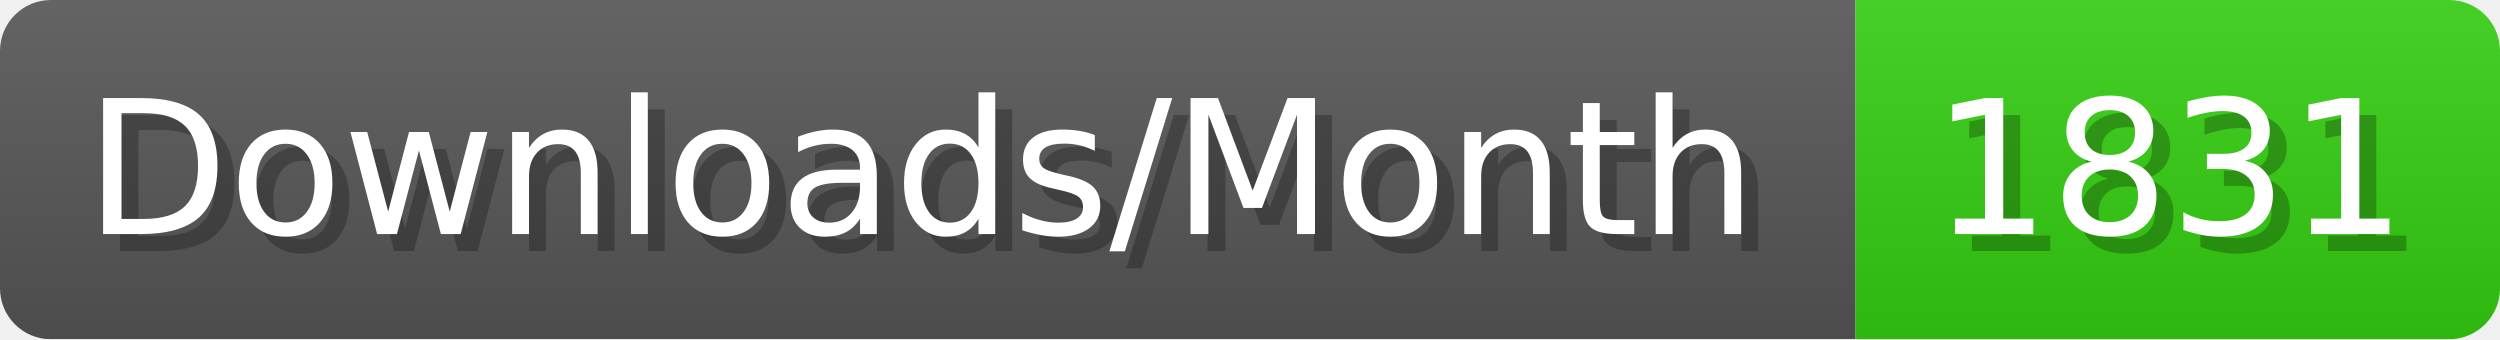
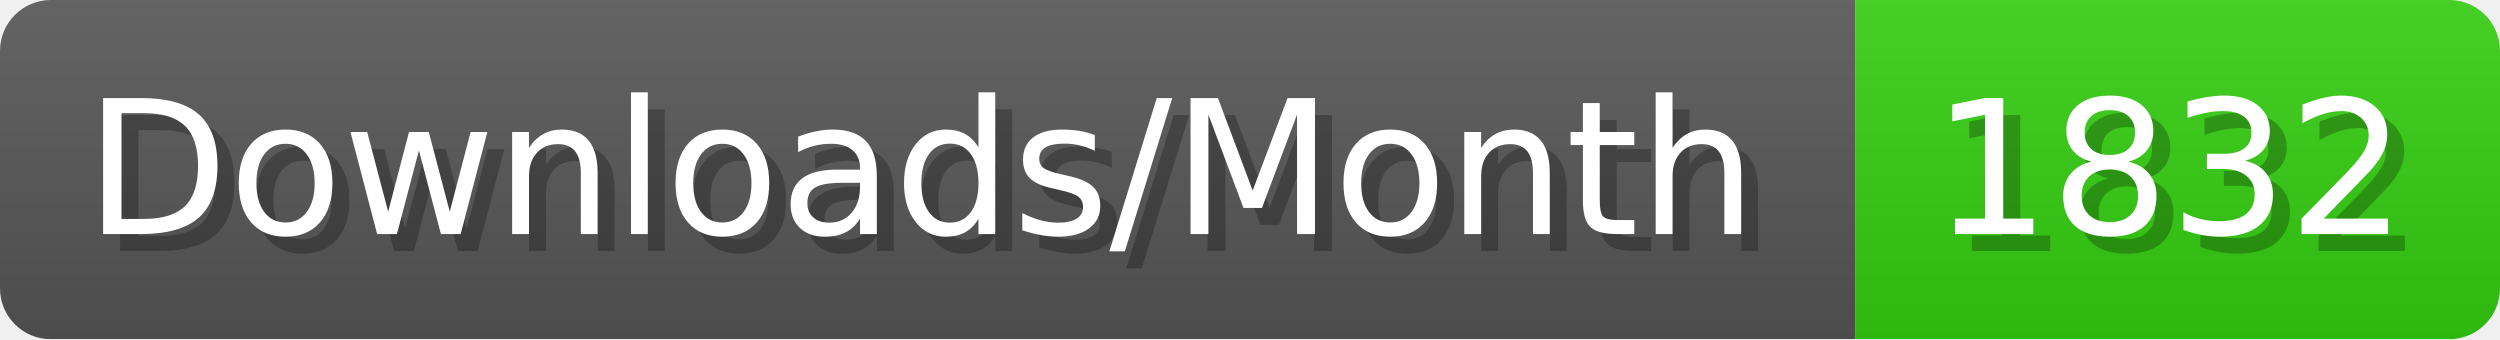
- <svg xmlns="http://www.w3.org/2000/svg" width="147.4" height="20" viewBox="0 0 1474 200" role="img" aria-label="Downloads/Month: 1831">
+ <svg xmlns="http://www.w3.org/2000/svg" width="147.4" height="20" viewBox="0 0 1474 200" role="img" aria-label="Downloads/Month: 1832">
  <linearGradient id="YlXUI" x2="0" y2="100%">
    <stop offset="0" stop-opacity=".1" stop-color="#EEE" />
    <stop offset="1" stop-opacity=".1" />
  </linearGradient>
  <mask id="JHhop">
    <rect width="1474" height="200" rx="30" fill="#FFF" />
  </mask>
  <g mask="url(#JHhop)">
    <rect width="1094" height="200" fill="#555" />
    <rect width="380" height="200" fill="#3C1" x="1094" />
    <rect width="1474" height="200" fill="url(#YlXUI)" />
  </g>
  <g aria-hidden="true" fill="#fff" text-anchor="start" font-family="Verdana,DejaVu Sans,sans-serif" font-size="110">
    <text x="60" y="148" textLength="994" fill="#000" opacity="0.25">Downloads/Month</text>
    <text x="50" y="138" textLength="994">Downloads/Month</text>
-     <text x="1149" y="148" textLength="280" fill="#000" opacity="0.25">1831</text>
-     <text x="1139" y="138" textLength="280">1831</text>
+     <text x="1149" y="148" textLength="280" fill="#000" opacity="0.25">1832</text>
+     <text x="1139" y="138" textLength="280">1832</text>
  </g>
</svg>
